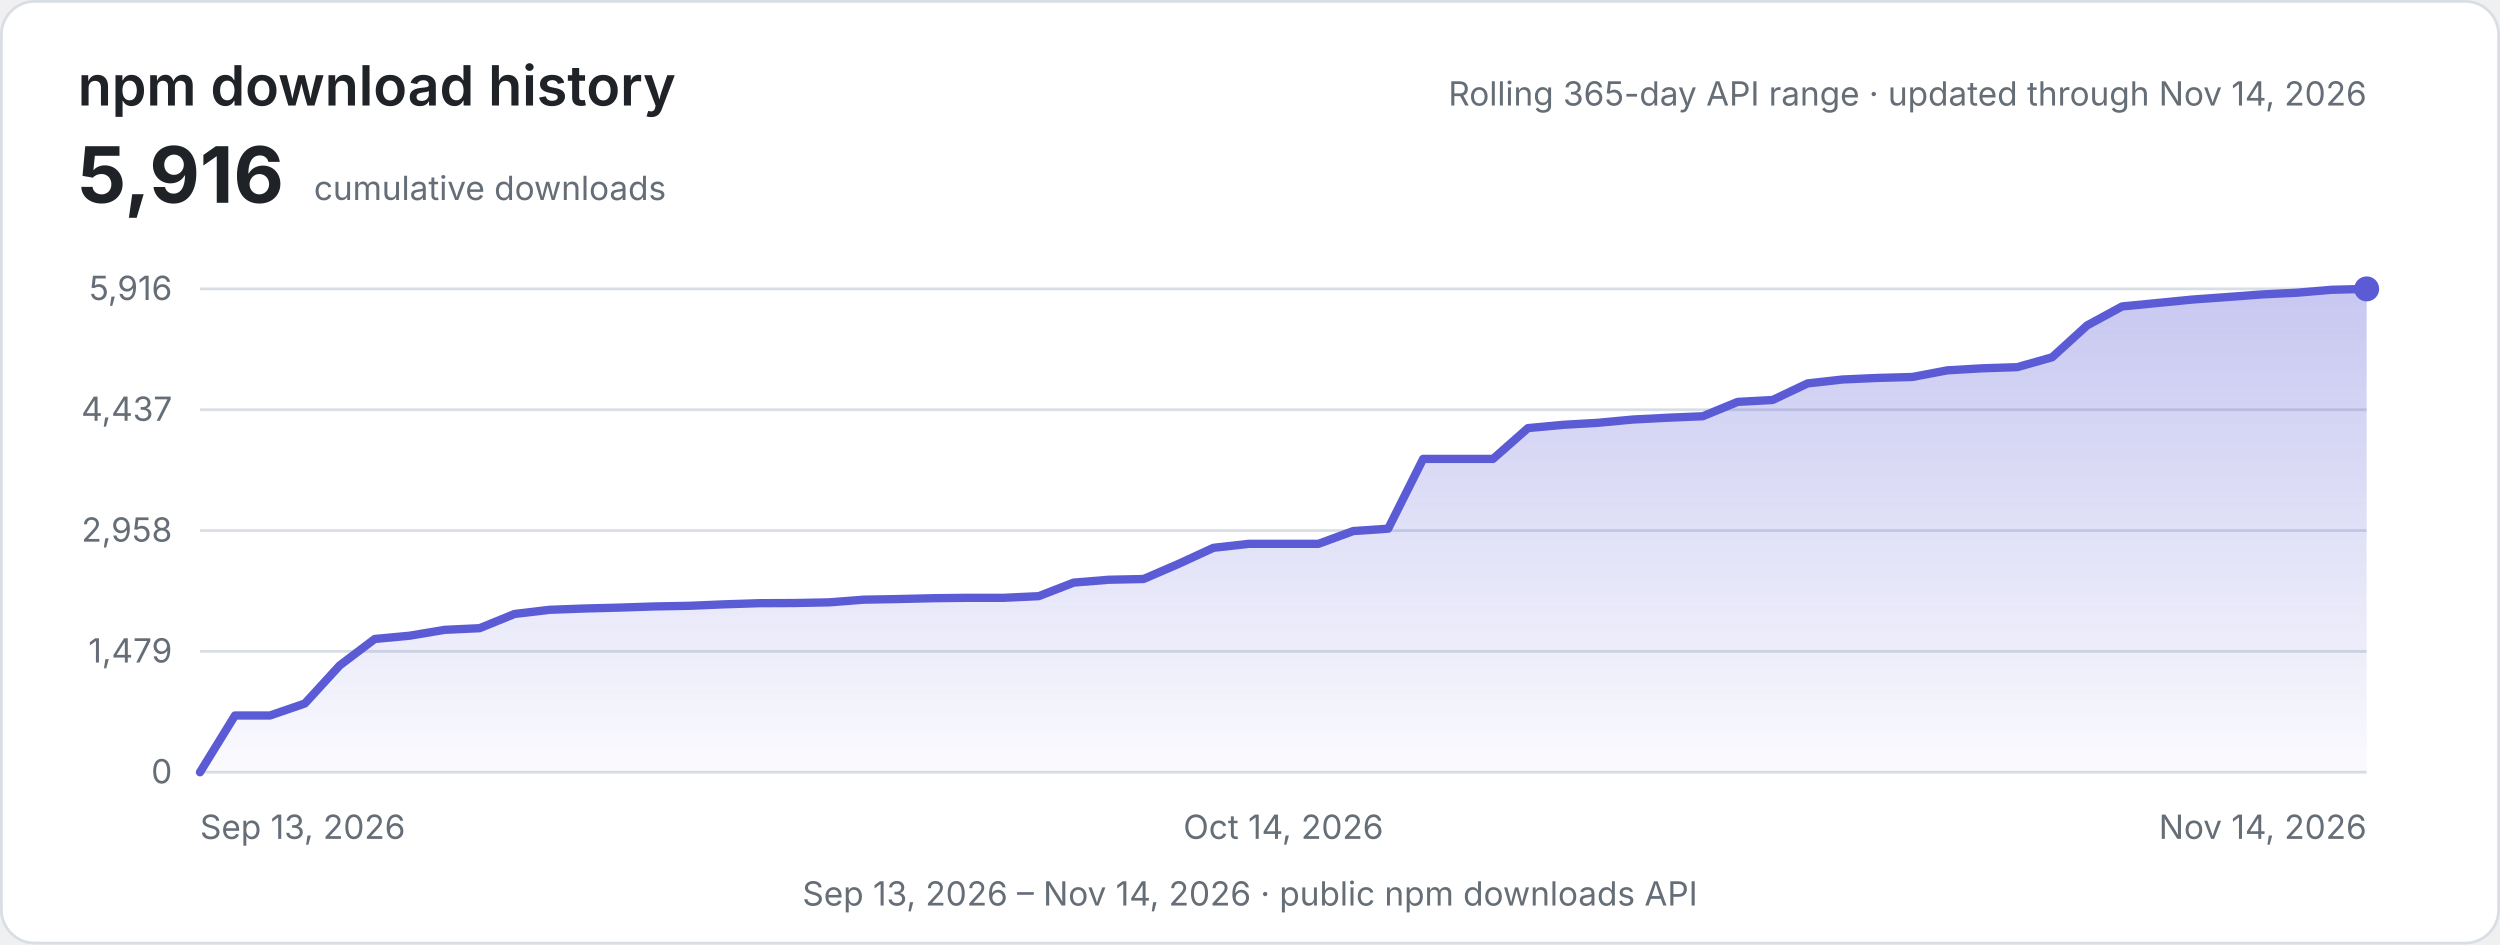
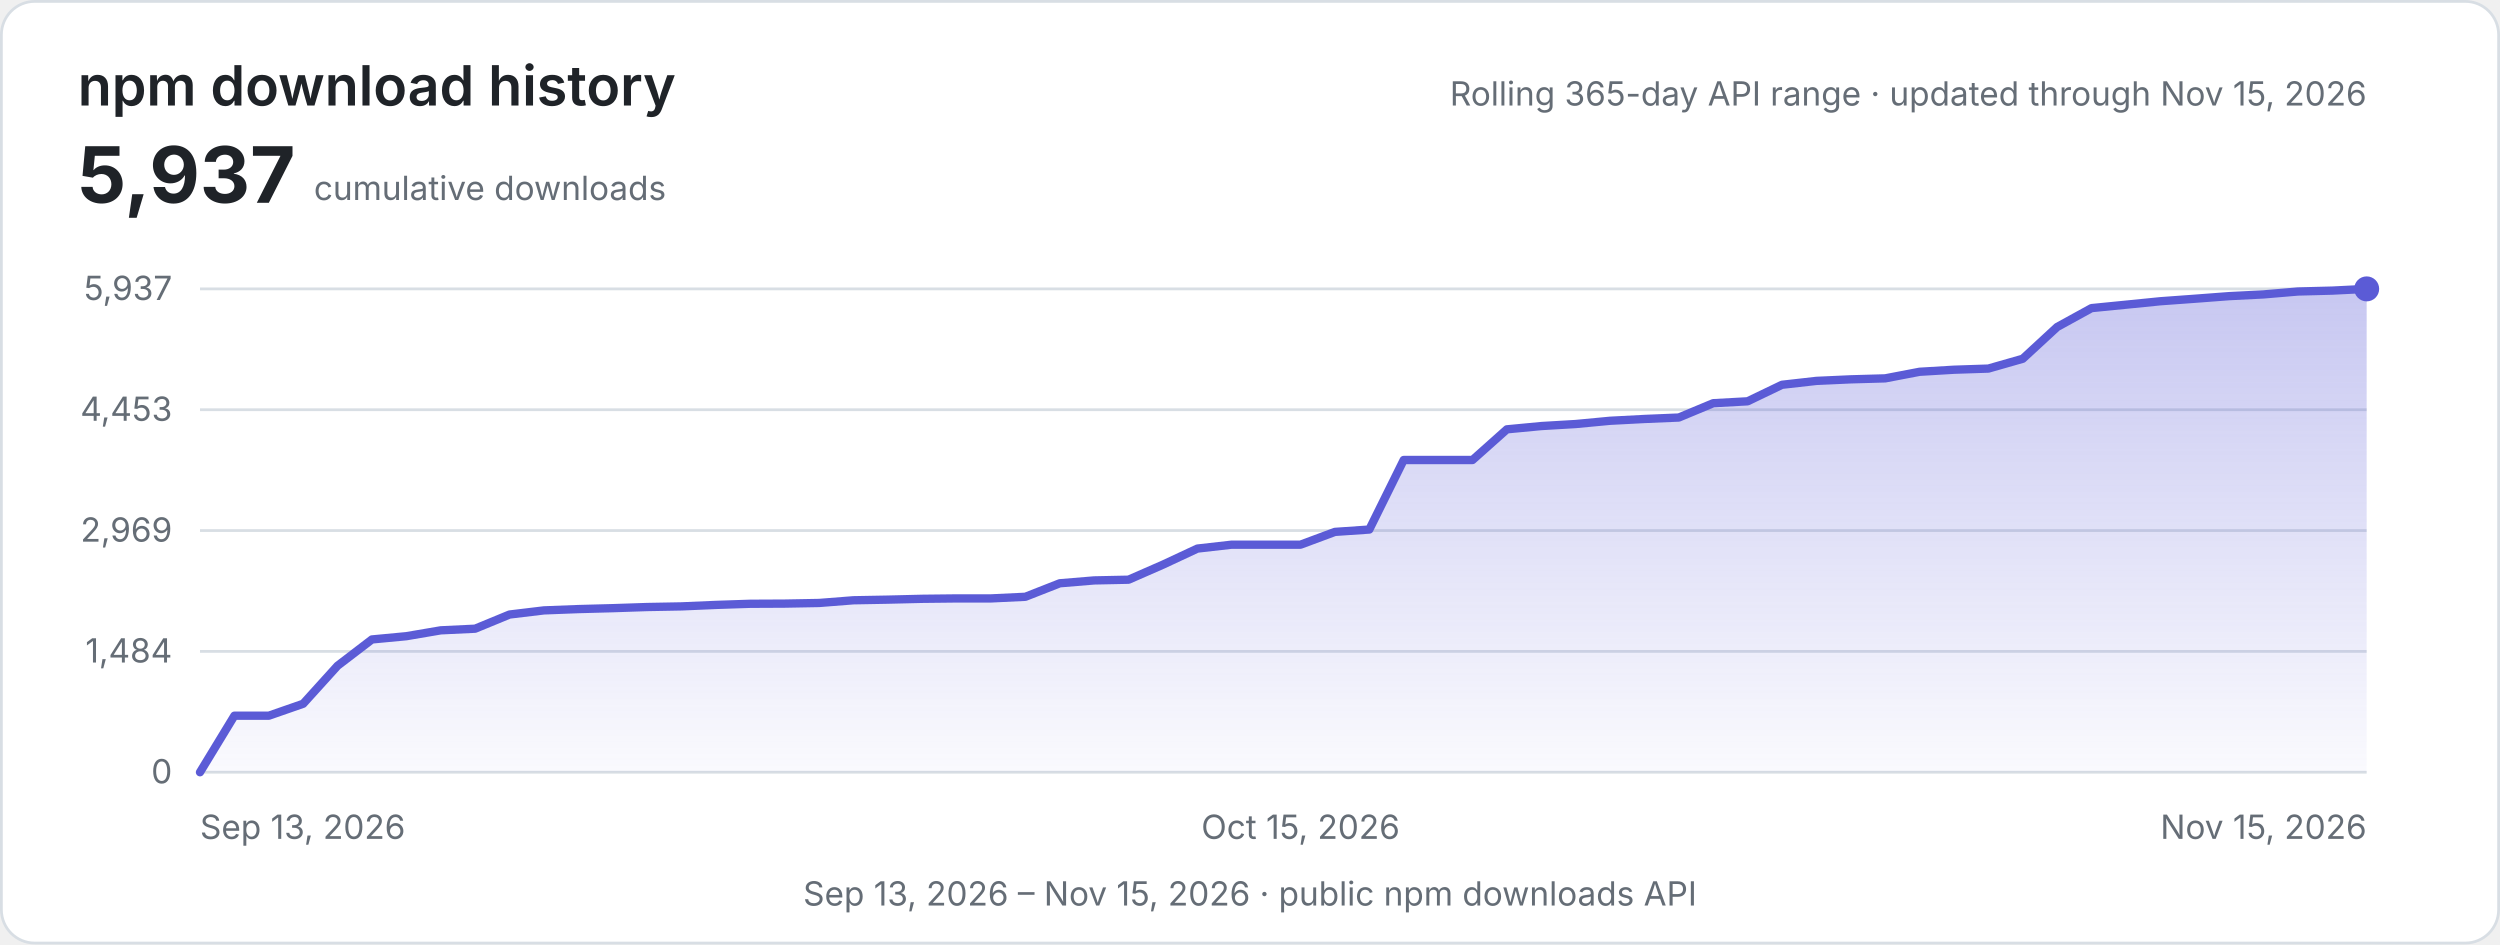
<svg xmlns="http://www.w3.org/2000/svg" width="900" height="340" viewBox="0 0 900 340" role="img" aria-labelledby="title description">
  <defs>
    <linearGradient id="area" x1="0" y1="0" x2="0" y2="1">
      <stop offset="0" stop-color="#5b5bd6" stop-opacity="0.34" />
      <stop offset="1" stop-color="#5b5bd6" stop-opacity="0.03" />
    </linearGradient>
    <style>
      .background { fill: #ffffff; stroke: #d8dee4; }
      .heading { fill: #1f2328; font: 600 20px -apple-system, BlinkMacSystemFont, "Segoe UI", sans-serif; }
      .metric { fill: #1f2328; font: 700 28px -apple-system, BlinkMacSystemFont, "Segoe UI", sans-serif; }
      .label { fill: #656d76; font: 12px -apple-system, BlinkMacSystemFont, "Segoe UI", sans-serif; }
      .grid { stroke: #d8dee4; stroke-width: 1; }
      .line { fill: none; stroke: #5b5bd6; stroke-width: 3; stroke-linecap: round; stroke-linejoin: round; }
      @media (prefers-color-scheme: dark) {
        .background { fill: #0d1117; stroke: #30363d; }
        .heading, .metric { fill: #e6edf3; }
        .label { fill: #8d96a0; }
        .grid { stroke: #30363d; }
        .line { stroke: #8b8bf0; }
      }
    </style>
  </defs>
  <rect class="background" x="0.5" y="0.5" width="899" height="339" rx="12" />
  <text class="heading" x="28" y="38">npm download history</text>
-   <text class="metric" x="28" y="73">5,916</text>
+   <text class="metric" x="28" y="73">5,937</text>
  <text class="label" x="113" y="72">cumulative downloads</text>
-   <text class="label" x="852" y="38" text-anchor="end">Rolling 365-day API range · updated through Nov 14, 2026</text>
+   <text class="label" x="852" y="38" text-anchor="end">Rolling 365-day API range · updated through Nov 15, 2026</text>
  <line class="grid" x1="72" y1="104.00" x2="852" y2="104.00" />
-   <text class="label" x="62" y="108.00" text-anchor="end">5,916</text>
+   <text class="label" x="62" y="108.00" text-anchor="end">5,937</text>
  <line class="grid" x1="72" y1="147.50" x2="852" y2="147.50" />
-   <text class="label" x="62" y="151.50" text-anchor="end">4,437</text>
+   <text class="label" x="62" y="151.50" text-anchor="end">4,453</text>
  <line class="grid" x1="72" y1="191.00" x2="852" y2="191.00" />
-   <text class="label" x="62" y="195.00" text-anchor="end">2,958</text>
+   <text class="label" x="62" y="195.00" text-anchor="end">2,969</text>
  <line class="grid" x1="72" y1="234.50" x2="852" y2="234.50" />
-   <text class="label" x="62" y="238.50" text-anchor="end">1,479</text>
+   <text class="label" x="62" y="238.50" text-anchor="end">1,484</text>
  <line class="grid" x1="72" y1="278.00" x2="852" y2="278.00" />
  <text class="label" x="62" y="282.00" text-anchor="end">0</text>
-   <path d="M72.00,278.00 L84.58,257.59 L97.16,257.59 L109.74,253.26 L122.32,239.53 L134.90,230.03 L147.48,228.85 L160.06,226.74 L172.65,226.15 L185.23,221.03 L197.81,219.53 L210.39,219.06 L222.97,218.74 L235.55,218.32 L248.13,218.09 L260.71,217.56 L273.29,217.15 L285.87,217.09 L298.45,216.85 L311.03,215.88 L323.61,215.65 L336.19,215.35 L348.77,215.21 L361.35,215.21 L373.94,214.62 L386.52,209.74 L399.10,208.71 L411.68,208.44 L424.26,203.00 L436.84,197.21 L449.42,195.79 L462.00,195.79 L474.58,195.79 L487.16,191.18 L499.74,190.32 L512.32,165.21 L524.90,165.21 L537.48,165.21 L550.06,154.12 L562.65,152.94 L575.23,152.21 L587.81,151.03 L600.39,150.38 L612.97,149.85 L625.55,144.68 L638.13,144.00 L650.71,138.03 L663.29,136.62 L675.87,136.06 L688.45,135.71 L701.03,133.32 L713.61,132.59 L726.19,132.18 L738.77,128.62 L751.35,117.15 L763.94,110.32 L776.52,109.09 L789.10,107.85 L801.68,106.94 L814.26,106.00 L826.84,105.38 L839.42,104.32 L852.00,104.00 L852,278 L72,278 Z" fill="url(#area)" />
-   <path class="line" d="M72.00,278.00 L84.58,257.59 L97.16,257.59 L109.74,253.26 L122.32,239.53 L134.90,230.03 L147.48,228.85 L160.06,226.74 L172.65,226.15 L185.23,221.03 L197.81,219.53 L210.39,219.06 L222.97,218.74 L235.55,218.32 L248.13,218.09 L260.71,217.56 L273.29,217.15 L285.87,217.09 L298.45,216.85 L311.03,215.88 L323.61,215.65 L336.19,215.35 L348.77,215.21 L361.35,215.21 L373.94,214.62 L386.52,209.74 L399.10,208.71 L411.68,208.44 L424.26,203.00 L436.84,197.21 L449.42,195.79 L462.00,195.79 L474.58,195.79 L487.16,191.18 L499.74,190.32 L512.32,165.21 L524.90,165.21 L537.48,165.21 L550.06,154.12 L562.65,152.94 L575.23,152.21 L587.81,151.03 L600.39,150.38 L612.97,149.85 L625.55,144.68 L638.13,144.00 L650.71,138.03 L663.29,136.62 L675.87,136.06 L688.45,135.71 L701.03,133.32 L713.61,132.59 L726.19,132.18 L738.77,128.62 L751.35,117.15 L763.94,110.32 L776.52,109.09 L789.10,107.85 L801.68,106.94 L814.26,106.00 L826.84,105.38 L839.42,104.32 L852.00,104.00" />
+   <path d="M72.00,278.00 L84.38,257.66 L96.76,257.66 L109.14,253.35 L121.52,239.67 L133.90,230.20 L146.29,229.03 L158.67,226.92 L171.05,226.33 L183.43,221.23 L195.81,219.74 L208.19,219.27 L220.57,218.94 L232.95,218.53 L245.33,218.30 L257.71,217.77 L270.10,217.36 L282.48,217.30 L294.86,217.07 L307.24,216.10 L319.62,215.87 L332.00,215.57 L344.38,215.43 L356.76,215.43 L369.14,214.84 L381.52,209.98 L393.90,208.95 L406.29,208.69 L418.67,203.27 L431.05,197.49 L443.43,196.08 L455.81,196.08 L468.19,196.08 L480.57,191.48 L492.95,190.63 L505.33,165.60 L517.71,165.60 L530.10,165.60 L542.48,154.56 L554.86,153.38 L567.24,152.65 L579.62,151.48 L592.00,150.83 L604.38,150.31 L616.76,145.15 L629.14,144.47 L641.52,138.52 L653.90,137.12 L666.29,136.56 L678.67,136.21 L691.05,133.84 L703.43,133.10 L715.81,132.69 L728.19,129.15 L740.57,117.72 L752.95,110.92 L765.33,109.69 L777.71,108.45 L790.10,107.55 L802.48,106.61 L814.86,105.99 L827.24,104.94 L839.62,104.62 L852.00,104.00 L852,278 L72,278 Z" fill="url(#area)" />
+   <path class="line" d="M72.00,278.00 L84.38,257.66 L96.76,257.66 L109.14,253.35 L121.52,239.67 L133.90,230.20 L146.29,229.03 L158.67,226.92 L171.05,226.33 L183.43,221.23 L195.81,219.74 L208.19,219.27 L220.57,218.94 L232.95,218.53 L245.33,218.30 L257.71,217.77 L270.10,217.36 L282.48,217.30 L294.86,217.07 L307.24,216.10 L319.62,215.87 L332.00,215.57 L344.38,215.43 L356.76,215.43 L369.14,214.84 L381.52,209.98 L393.90,208.95 L406.29,208.69 L418.67,203.27 L431.05,197.49 L443.43,196.08 L455.81,196.08 L468.19,196.08 L480.57,191.48 L492.95,190.63 L505.33,165.60 L517.71,165.60 L530.10,165.60 L542.48,154.56 L554.86,153.38 L567.24,152.65 L579.62,151.48 L592.00,150.83 L604.38,150.31 L616.76,145.15 L629.14,144.47 L641.52,138.52 L653.90,137.12 L666.29,136.56 L678.67,136.21 L691.05,133.84 L703.43,133.10 L715.81,132.69 L728.19,129.15 L740.57,117.72 L752.95,110.92 L765.33,109.69 L777.71,108.45 L790.10,107.55 L802.48,106.61 L814.86,105.99 L827.24,104.94 L839.62,104.62 L852.00,104.00" />
  <circle cx="852.00" cy="104.00" r="4.5" fill="#5b5bd6" />
  <text class="label" x="72.00" y="302" text-anchor="start">Sep 13, 2026</text>
-   <text class="label" x="462.00" y="302" text-anchor="middle">Oct 14, 2026</text>
-   <text class="label" x="852.00" y="302" text-anchor="end">Nov 14, 2026</text>
-   <text class="label" x="450" y="326" text-anchor="middle">Sep 13, 2026 – Nov 14, 2026 · public npm downloads API</text>
+   <text class="label" x="468.19" y="302" text-anchor="middle">Oct 15, 2026</text>
+   <text class="label" x="852.00" y="302" text-anchor="end">Nov 15, 2026</text>
+   <text class="label" x="450" y="326" text-anchor="middle">Sep 13, 2026 – Nov 15, 2026 · public npm downloads API</text>
</svg>
